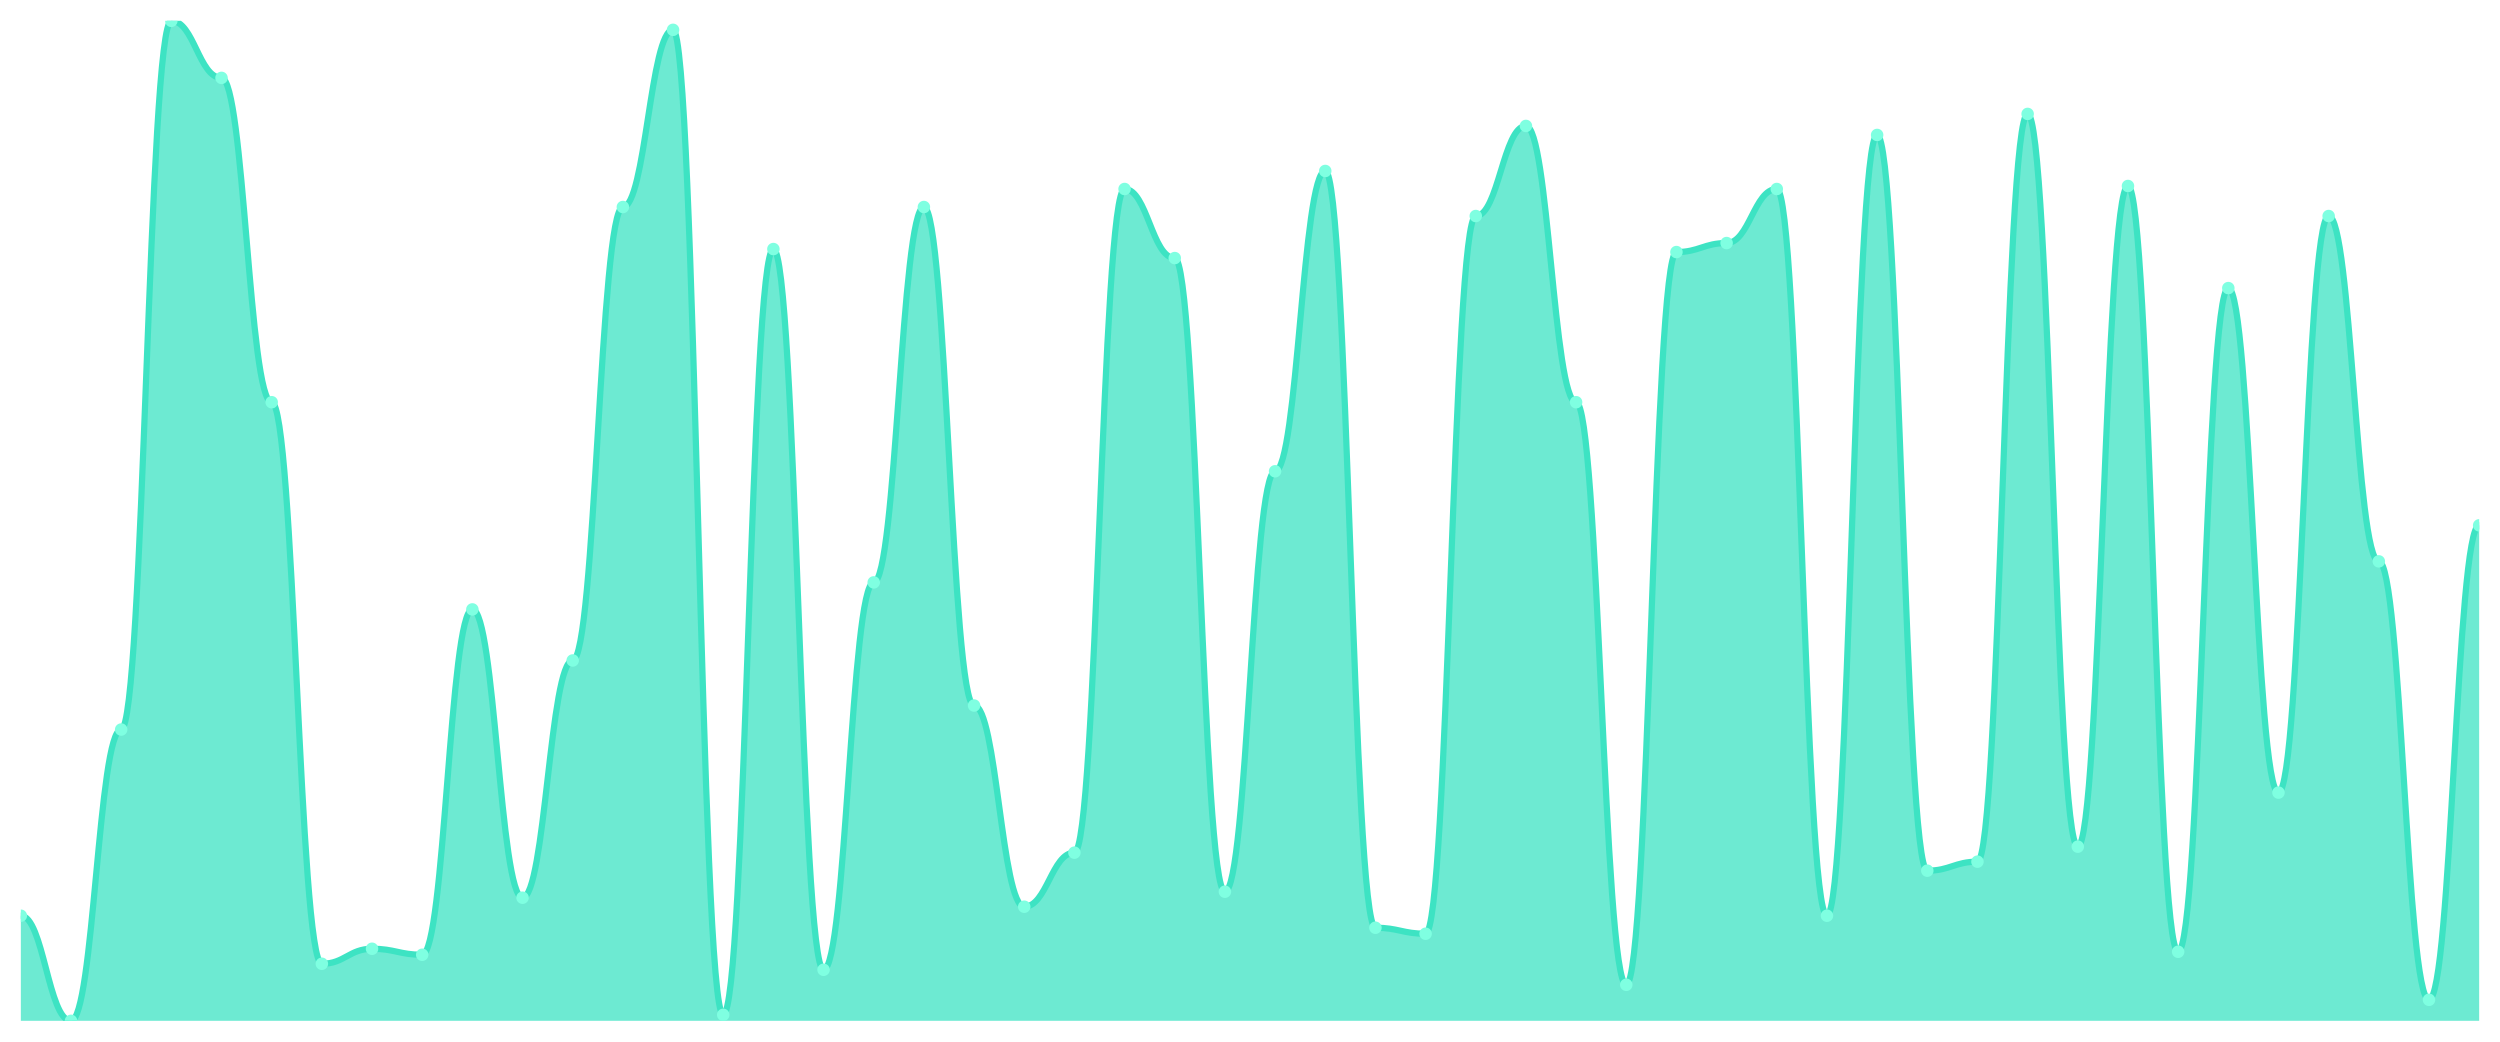
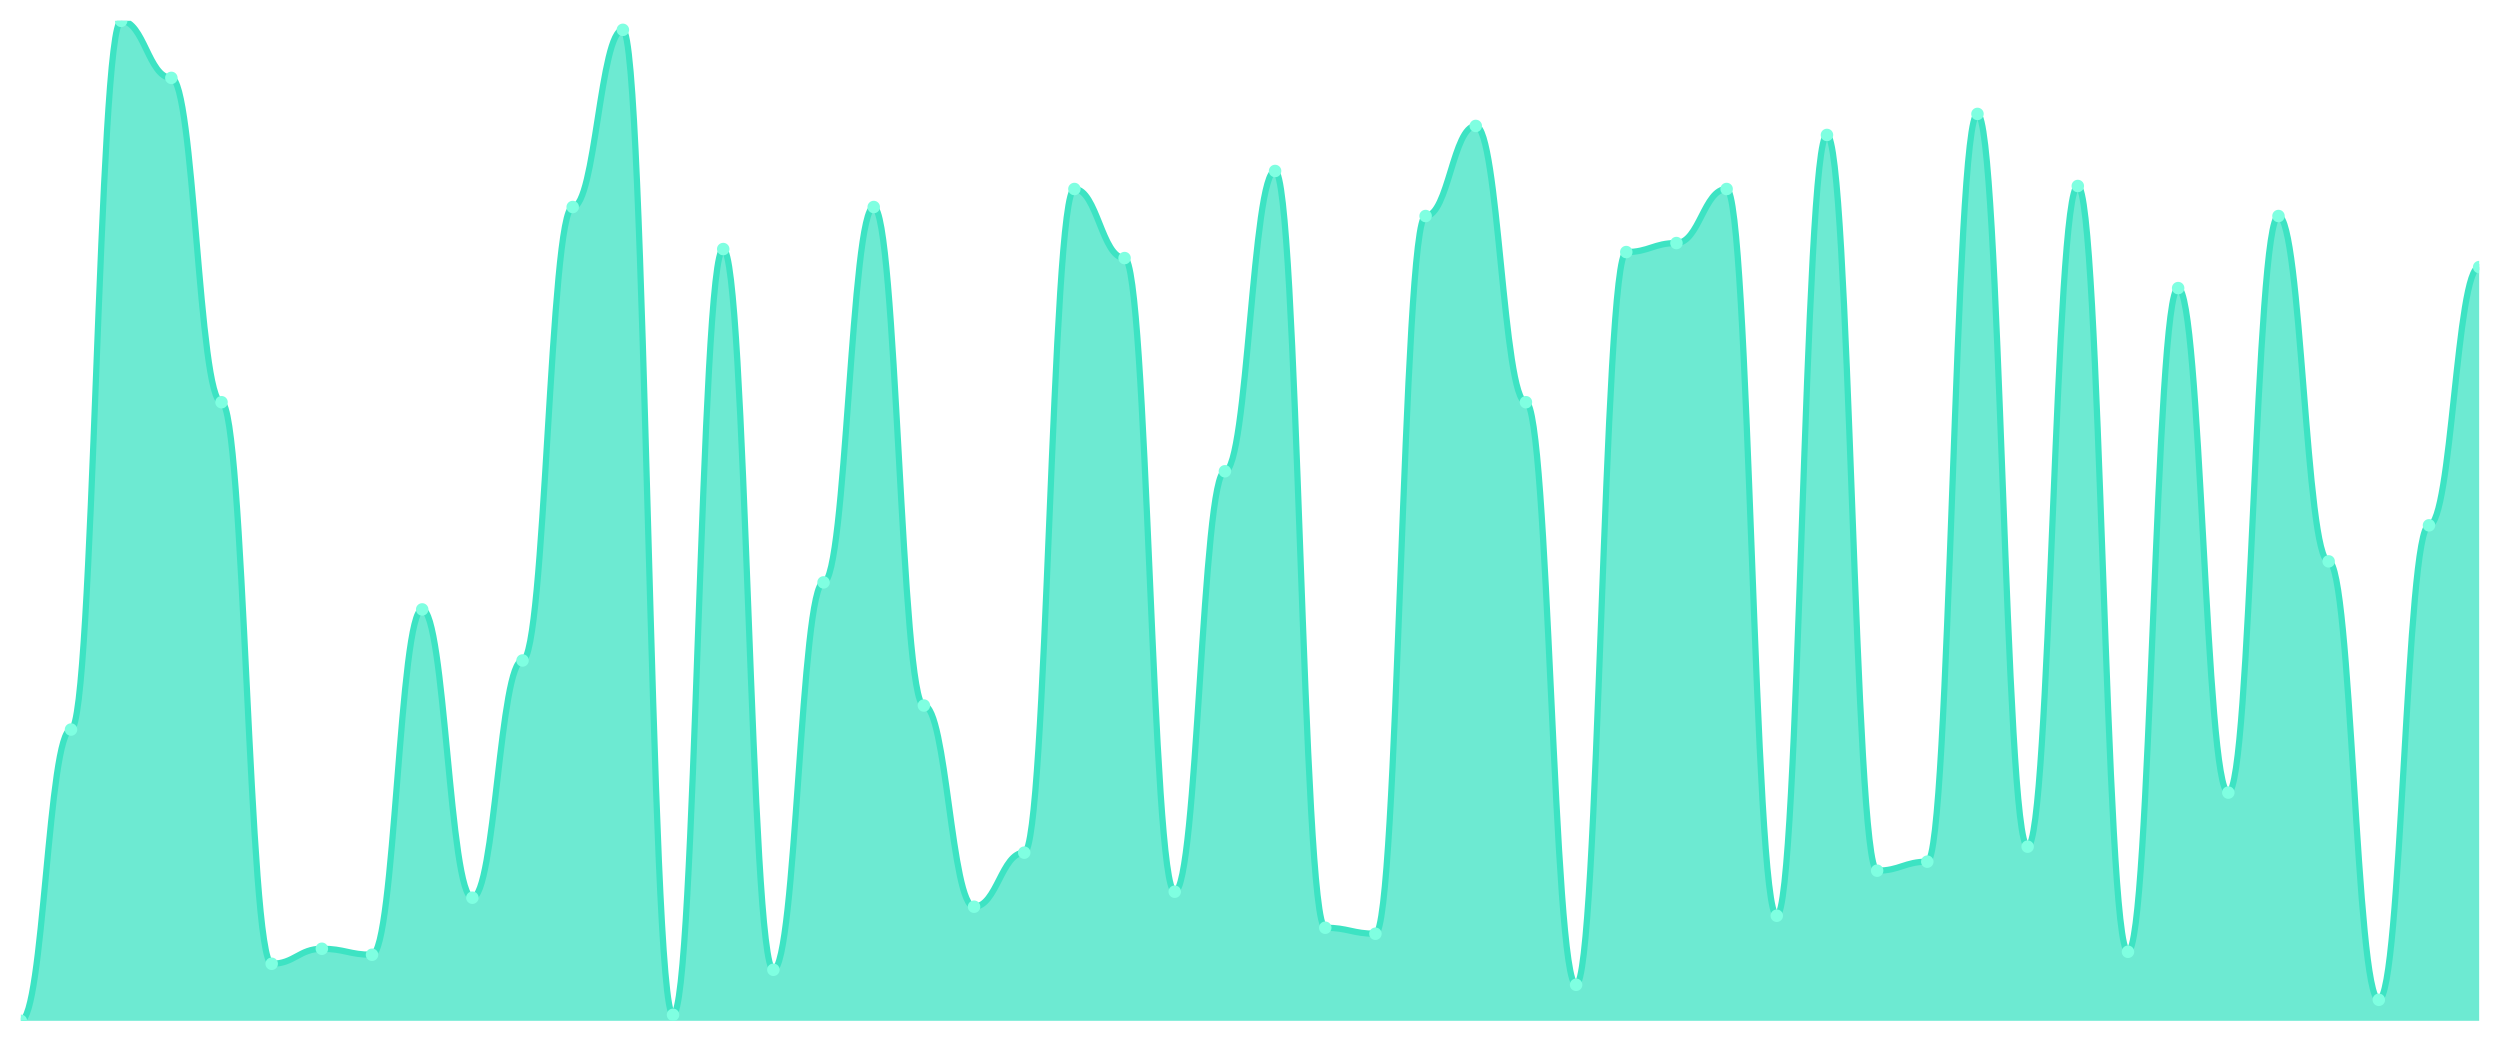
<svg xmlns="http://www.w3.org/2000/svg" viewBox="0 0 1200 500" width="1200" height="500">
  <defs>
    <clipPath id="c">
      <rect x="10" y="10" width="1180" height="480" />
    </clipPath>
  </defs>
  <rect width="1200" height="500" fill="none" />
  <g clip-path="url(#c)">
-     <path d="M 10,490 L 10,439.55 C 20.837,439.55 23.245,490 34.082,490 C 44.918,490 47.327,350.18 58.163,350.18 C 69,350.18 71.408,10 82.245,10 C 93.082,10 95.49,37.387 106.327,37.387 C 117.163,37.387 119.571,193.063 130.408,193.063 C 141.245,193.063 143.653,462.613 154.49,462.613 C 165.327,462.613 167.735,455.405 178.571,455.405 C 189.408,455.405 191.816,458.288 202.653,458.288 C 213.49,458.288 215.898,292.523 226.735,292.523 C 237.571,292.523 239.98,430.901 250.816,430.901 C 261.653,430.901 264.061,317.027 274.898,317.027 C 285.735,317.027 288.143,99.369 298.98,99.369 C 309.816,99.369 312.224,14.324 323.061,14.324 C 333.898,14.324 336.306,487.117 347.143,487.117 C 357.98,487.117 360.388,119.55 371.224,119.55 C 382.061,119.55 384.469,465.495 395.306,465.495 C 406.143,465.495 408.551,279.55 419.388,279.55 C 430.224,279.55 432.633,99.369 443.469,99.369 C 454.306,99.369 456.714,338.649 467.551,338.649 C 478.388,338.649 480.796,435.225 491.633,435.225 C 502.469,435.225 504.878,409.279 515.714,409.279 C 526.551,409.279 528.959,90.721 539.796,90.721 C 550.633,90.721 553.041,123.874 563.878,123.874 C 574.714,123.874 577.122,428.018 587.959,428.018 C 598.796,428.018 601.204,226.216 612.041,226.216 C 622.878,226.216 625.286,82.072 636.122,82.072 C 646.959,82.072 649.367,445.315 660.204,445.315 C 671.041,445.315 673.449,448.198 684.286,448.198 C 695.122,448.198 697.531,103.694 708.367,103.694 C 719.204,103.694 721.612,60.45 732.449,60.45 C 743.286,60.45 745.694,193.063 756.531,193.063 C 767.367,193.063 769.776,472.703 780.612,472.703 C 791.449,472.703 793.857,120.991 804.694,120.991 C 815.531,120.991 817.939,116.667 828.776,116.667 C 839.612,116.667 842.02,90.721 852.857,90.721 C 863.694,90.721 866.102,439.55 876.939,439.55 C 887.776,439.55 890.184,64.775 901.02,64.775 C 911.857,64.775 914.265,417.928 925.102,417.928 C 935.939,417.928 938.347,413.604 949.184,413.604 C 960.02,413.604 962.429,54.685 973.265,54.685 C 984.102,54.685 986.51,406.396 997.347,406.396 C 1008.184,406.396 1010.592,89.279 1021.429,89.279 C 1032.265,89.279 1034.673,456.847 1045.51,456.847 C 1056.347,456.847 1058.755,138.288 1069.592,138.288 C 1080.429,138.288 1082.837,380.45 1093.673,380.45 C 1104.51,380.45 1106.918,103.694 1117.755,103.694 C 1128.592,103.694 1131,269.459 1141.837,269.459 C 1152.673,269.459 1155.082,479.91 1165.918,479.91 C 1176.755,479.91 1179.163,252.162 1190,252.162 L 1190,490 Z" fill="rgba(61,227,195,0.75)" />
-     <path d="M 10,439.55 C 20.837,439.55 23.245,490 34.082,490 C 44.918,490 47.327,350.18 58.163,350.18 C 69,350.18 71.408,10 82.245,10 C 93.082,10 95.49,37.387 106.327,37.387 C 117.163,37.387 119.571,193.063 130.408,193.063 C 141.245,193.063 143.653,462.613 154.49,462.613 C 165.327,462.613 167.735,455.405 178.571,455.405 C 189.408,455.405 191.816,458.288 202.653,458.288 C 213.49,458.288 215.898,292.523 226.735,292.523 C 237.571,292.523 239.98,430.901 250.816,430.901 C 261.653,430.901 264.061,317.027 274.898,317.027 C 285.735,317.027 288.143,99.369 298.98,99.369 C 309.816,99.369 312.224,14.324 323.061,14.324 C 333.898,14.324 336.306,487.117 347.143,487.117 C 357.98,487.117 360.388,119.55 371.224,119.55 C 382.061,119.55 384.469,465.495 395.306,465.495 C 406.143,465.495 408.551,279.55 419.388,279.55 C 430.224,279.55 432.633,99.369 443.469,99.369 C 454.306,99.369 456.714,338.649 467.551,338.649 C 478.388,338.649 480.796,435.225 491.633,435.225 C 502.469,435.225 504.878,409.279 515.714,409.279 C 526.551,409.279 528.959,90.721 539.796,90.721 C 550.633,90.721 553.041,123.874 563.878,123.874 C 574.714,123.874 577.122,428.018 587.959,428.018 C 598.796,428.018 601.204,226.216 612.041,226.216 C 622.878,226.216 625.286,82.072 636.122,82.072 C 646.959,82.072 649.367,445.315 660.204,445.315 C 671.041,445.315 673.449,448.198 684.286,448.198 C 695.122,448.198 697.531,103.694 708.367,103.694 C 719.204,103.694 721.612,60.45 732.449,60.45 C 743.286,60.45 745.694,193.063 756.531,193.063 C 767.367,193.063 769.776,472.703 780.612,472.703 C 791.449,472.703 793.857,120.991 804.694,120.991 C 815.531,120.991 817.939,116.667 828.776,116.667 C 839.612,116.667 842.02,90.721 852.857,90.721 C 863.694,90.721 866.102,439.55 876.939,439.55 C 887.776,439.55 890.184,64.775 901.02,64.775 C 911.857,64.775 914.265,417.928 925.102,417.928 C 935.939,417.928 938.347,413.604 949.184,413.604 C 960.02,413.604 962.429,54.685 973.265,54.685 C 984.102,54.685 986.51,406.396 997.347,406.396 C 1008.184,406.396 1010.592,89.279 1021.429,89.279 C 1032.265,89.279 1034.673,456.847 1045.51,456.847 C 1056.347,456.847 1058.755,138.288 1069.592,138.288 C 1080.429,138.288 1082.837,380.45 1093.673,380.45 C 1104.51,380.45 1106.918,103.694 1117.755,103.694 C 1128.592,103.694 1131,269.459 1141.837,269.459 C 1152.673,269.459 1155.082,479.91 1165.918,479.91 C 1176.755,479.91 1179.163,252.162 1190,252.162" fill="none" stroke="#3de3c3" stroke-width="3" stroke-linecap="round" stroke-linejoin="round" />
-     <circle cx="10" cy="439.55" r="3" fill="#7fffe1" />
-     <circle cx="34.082" cy="490" r="3" fill="#7fffe1" />
-     <circle cx="58.163" cy="350.18" r="3" fill="#7fffe1" />
-     <circle cx="82.245" cy="10" r="3" fill="#7fffe1" />
-     <circle cx="106.327" cy="37.387" r="3" fill="#7fffe1" />
-     <circle cx="130.408" cy="193.063" r="3" fill="#7fffe1" />
-     <circle cx="154.49" cy="462.613" r="3" fill="#7fffe1" />
-     <circle cx="178.571" cy="455.405" r="3" fill="#7fffe1" />
-     <circle cx="202.653" cy="458.288" r="3" fill="#7fffe1" />
-     <circle cx="226.735" cy="292.523" r="3" fill="#7fffe1" />
-     <circle cx="250.816" cy="430.901" r="3" fill="#7fffe1" />
-     <circle cx="274.898" cy="317.027" r="3" fill="#7fffe1" />
-     <circle cx="298.98" cy="99.369" r="3" fill="#7fffe1" />
-     <circle cx="323.061" cy="14.324" r="3" fill="#7fffe1" />
-     <circle cx="347.143" cy="487.117" r="3" fill="#7fffe1" />
-     <circle cx="371.224" cy="119.55" r="3" fill="#7fffe1" />
-     <circle cx="395.306" cy="465.495" r="3" fill="#7fffe1" />
-     <circle cx="419.388" cy="279.55" r="3" fill="#7fffe1" />
-     <circle cx="443.469" cy="99.369" r="3" fill="#7fffe1" />
-     <circle cx="467.551" cy="338.649" r="3" fill="#7fffe1" />
-     <circle cx="491.633" cy="435.225" r="3" fill="#7fffe1" />
-     <circle cx="515.714" cy="409.279" r="3" fill="#7fffe1" />
-     <circle cx="539.796" cy="90.721" r="3" fill="#7fffe1" />
-     <circle cx="563.878" cy="123.874" r="3" fill="#7fffe1" />
-     <circle cx="587.959" cy="428.018" r="3" fill="#7fffe1" />
-     <circle cx="612.041" cy="226.216" r="3" fill="#7fffe1" />
-     <circle cx="636.122" cy="82.072" r="3" fill="#7fffe1" />
-     <circle cx="660.204" cy="445.315" r="3" fill="#7fffe1" />
-     <circle cx="684.286" cy="448.198" r="3" fill="#7fffe1" />
-     <circle cx="708.367" cy="103.694" r="3" fill="#7fffe1" />
-     <circle cx="732.449" cy="60.45" r="3" fill="#7fffe1" />
-     <circle cx="756.531" cy="193.063" r="3" fill="#7fffe1" />
-     <circle cx="780.612" cy="472.703" r="3" fill="#7fffe1" />
-     <circle cx="804.694" cy="120.991" r="3" fill="#7fffe1" />
-     <circle cx="828.776" cy="116.667" r="3" fill="#7fffe1" />
-     <circle cx="852.857" cy="90.721" r="3" fill="#7fffe1" />
-     <circle cx="876.939" cy="439.55" r="3" fill="#7fffe1" />
-     <circle cx="901.02" cy="64.775" r="3" fill="#7fffe1" />
-     <circle cx="925.102" cy="417.928" r="3" fill="#7fffe1" />
-     <circle cx="949.184" cy="413.604" r="3" fill="#7fffe1" />
-     <circle cx="973.265" cy="54.685" r="3" fill="#7fffe1" />
-     <circle cx="997.347" cy="406.396" r="3" fill="#7fffe1" />
-     <circle cx="1021.429" cy="89.279" r="3" fill="#7fffe1" />
-     <circle cx="1045.51" cy="456.847" r="3" fill="#7fffe1" />
-     <circle cx="1069.592" cy="138.288" r="3" fill="#7fffe1" />
-     <circle cx="1093.673" cy="380.45" r="3" fill="#7fffe1" />
-     <circle cx="1117.755" cy="103.694" r="3" fill="#7fffe1" />
-     <circle cx="1141.837" cy="269.459" r="3" fill="#7fffe1" />
-     <circle cx="1165.918" cy="479.91" r="3" fill="#7fffe1" />
-     <circle cx="1190" cy="252.162" r="3" fill="#7fffe1" />
+     <path d="M 10,490 L 10,490 C 20.837,490 23.245,350.18 34.082,350.18 C 44.918,350.18 47.327,10 58.163,10 C 69,10 71.408,37.387 82.245,37.387 C 93.082,37.387 95.49,193.063 106.327,193.063 C 117.163,193.063 119.571,462.613 130.408,462.613 C 141.245,462.613 143.653,455.405 154.49,455.405 C 165.327,455.405 167.735,458.288 178.571,458.288 C 189.408,458.288 191.816,292.523 202.653,292.523 C 213.49,292.523 215.898,430.901 226.735,430.901 C 237.571,430.901 239.98,317.027 250.816,317.027 C 261.653,317.027 264.061,99.369 274.898,99.369 C 285.735,99.369 288.143,14.324 298.98,14.324 C 309.816,14.324 312.224,487.117 323.061,487.117 C 333.898,487.117 336.306,119.55 347.143,119.55 C 357.98,119.55 360.388,465.495 371.224,465.495 C 382.061,465.495 384.469,279.55 395.306,279.55 C 406.143,279.55 408.551,99.369 419.388,99.369 C 430.224,99.369 432.633,338.649 443.469,338.649 C 454.306,338.649 456.714,435.225 467.551,435.225 C 478.388,435.225 480.796,409.279 491.633,409.279 C 502.469,409.279 504.878,90.721 515.714,90.721 C 526.551,90.721 528.959,123.874 539.796,123.874 C 550.633,123.874 553.041,428.018 563.878,428.018 C 574.714,428.018 577.122,226.216 587.959,226.216 C 598.796,226.216 601.204,82.072 612.041,82.072 C 622.878,82.072 625.286,445.315 636.122,445.315 C 646.959,445.315 649.367,448.198 660.204,448.198 C 671.041,448.198 673.449,103.694 684.286,103.694 C 695.122,103.694 697.531,60.45 708.367,60.45 C 719.204,60.45 721.612,193.063 732.449,193.063 C 743.286,193.063 745.694,472.703 756.531,472.703 C 767.367,472.703 769.776,120.991 780.612,120.991 C 791.449,120.991 793.857,116.667 804.694,116.667 C 815.531,116.667 817.939,90.721 828.776,90.721 C 839.612,90.721 842.02,439.55 852.857,439.55 C 863.694,439.55 866.102,64.775 876.939,64.775 C 887.776,64.775 890.184,417.928 901.02,417.928 C 911.857,417.928 914.265,413.604 925.102,413.604 C 935.939,413.604 938.347,54.685 949.184,54.685 C 960.02,54.685 962.429,406.396 973.265,406.396 C 984.102,406.396 986.51,89.279 997.347,89.279 C 1008.184,89.279 1010.592,456.847 1021.429,456.847 C 1032.265,456.847 1034.673,138.288 1045.51,138.288 C 1056.347,138.288 1058.755,380.45 1069.592,380.45 C 1080.429,380.45 1082.837,103.694 1093.673,103.694 C 1104.51,103.694 1106.918,269.459 1117.755,269.459 C 1128.592,269.459 1131,479.91 1141.837,479.91 C 1152.673,479.91 1155.082,252.162 1165.918,252.162 C 1176.755,252.162 1179.163,128.198 1190,128.198 L 1190,490 Z" fill="rgba(61,227,195,0.75)" />
+     <path d="M 10,490 C 20.837,490 23.245,350.18 34.082,350.18 C 44.918,350.18 47.327,10 58.163,10 C 69,10 71.408,37.387 82.245,37.387 C 93.082,37.387 95.49,193.063 106.327,193.063 C 117.163,193.063 119.571,462.613 130.408,462.613 C 141.245,462.613 143.653,455.405 154.49,455.405 C 165.327,455.405 167.735,458.288 178.571,458.288 C 189.408,458.288 191.816,292.523 202.653,292.523 C 213.49,292.523 215.898,430.901 226.735,430.901 C 237.571,430.901 239.98,317.027 250.816,317.027 C 261.653,317.027 264.061,99.369 274.898,99.369 C 285.735,99.369 288.143,14.324 298.98,14.324 C 309.816,14.324 312.224,487.117 323.061,487.117 C 333.898,487.117 336.306,119.55 347.143,119.55 C 357.98,119.55 360.388,465.495 371.224,465.495 C 382.061,465.495 384.469,279.55 395.306,279.55 C 406.143,279.55 408.551,99.369 419.388,99.369 C 430.224,99.369 432.633,338.649 443.469,338.649 C 454.306,338.649 456.714,435.225 467.551,435.225 C 478.388,435.225 480.796,409.279 491.633,409.279 C 502.469,409.279 504.878,90.721 515.714,90.721 C 526.551,90.721 528.959,123.874 539.796,123.874 C 550.633,123.874 553.041,428.018 563.878,428.018 C 574.714,428.018 577.122,226.216 587.959,226.216 C 598.796,226.216 601.204,82.072 612.041,82.072 C 622.878,82.072 625.286,445.315 636.122,445.315 C 646.959,445.315 649.367,448.198 660.204,448.198 C 671.041,448.198 673.449,103.694 684.286,103.694 C 695.122,103.694 697.531,60.45 708.367,60.45 C 719.204,60.45 721.612,193.063 732.449,193.063 C 743.286,193.063 745.694,472.703 756.531,472.703 C 767.367,472.703 769.776,120.991 780.612,120.991 C 791.449,120.991 793.857,116.667 804.694,116.667 C 815.531,116.667 817.939,90.721 828.776,90.721 C 839.612,90.721 842.02,439.55 852.857,439.55 C 863.694,439.55 866.102,64.775 876.939,64.775 C 887.776,64.775 890.184,417.928 901.02,417.928 C 911.857,417.928 914.265,413.604 925.102,413.604 C 935.939,413.604 938.347,54.685 949.184,54.685 C 960.02,54.685 962.429,406.396 973.265,406.396 C 984.102,406.396 986.51,89.279 997.347,89.279 C 1008.184,89.279 1010.592,456.847 1021.429,456.847 C 1032.265,456.847 1034.673,138.288 1045.51,138.288 C 1056.347,138.288 1058.755,380.45 1069.592,380.45 C 1080.429,380.45 1082.837,103.694 1093.673,103.694 C 1104.51,103.694 1106.918,269.459 1117.755,269.459 C 1128.592,269.459 1131,479.91 1141.837,479.91 C 1152.673,479.91 1155.082,252.162 1165.918,252.162 C 1176.755,252.162 1179.163,128.198 1190,128.198" fill="none" stroke="#3de3c3" stroke-width="3" stroke-linecap="round" stroke-linejoin="round" />
+     <circle cx="10" cy="490" r="3" fill="#7fffe1" />
+     <circle cx="34.082" cy="350.18" r="3" fill="#7fffe1" />
+     <circle cx="58.163" cy="10" r="3" fill="#7fffe1" />
+     <circle cx="82.245" cy="37.387" r="3" fill="#7fffe1" />
+     <circle cx="106.327" cy="193.063" r="3" fill="#7fffe1" />
+     <circle cx="130.408" cy="462.613" r="3" fill="#7fffe1" />
+     <circle cx="154.49" cy="455.405" r="3" fill="#7fffe1" />
+     <circle cx="178.571" cy="458.288" r="3" fill="#7fffe1" />
+     <circle cx="202.653" cy="292.523" r="3" fill="#7fffe1" />
+     <circle cx="226.735" cy="430.901" r="3" fill="#7fffe1" />
+     <circle cx="250.816" cy="317.027" r="3" fill="#7fffe1" />
+     <circle cx="274.898" cy="99.369" r="3" fill="#7fffe1" />
+     <circle cx="298.98" cy="14.324" r="3" fill="#7fffe1" />
+     <circle cx="323.061" cy="487.117" r="3" fill="#7fffe1" />
+     <circle cx="347.143" cy="119.55" r="3" fill="#7fffe1" />
+     <circle cx="371.224" cy="465.495" r="3" fill="#7fffe1" />
+     <circle cx="395.306" cy="279.55" r="3" fill="#7fffe1" />
+     <circle cx="419.388" cy="99.369" r="3" fill="#7fffe1" />
+     <circle cx="443.469" cy="338.649" r="3" fill="#7fffe1" />
+     <circle cx="467.551" cy="435.225" r="3" fill="#7fffe1" />
+     <circle cx="491.633" cy="409.279" r="3" fill="#7fffe1" />
+     <circle cx="515.714" cy="90.721" r="3" fill="#7fffe1" />
+     <circle cx="539.796" cy="123.874" r="3" fill="#7fffe1" />
+     <circle cx="563.878" cy="428.018" r="3" fill="#7fffe1" />
+     <circle cx="587.959" cy="226.216" r="3" fill="#7fffe1" />
+     <circle cx="612.041" cy="82.072" r="3" fill="#7fffe1" />
+     <circle cx="636.122" cy="445.315" r="3" fill="#7fffe1" />
+     <circle cx="660.204" cy="448.198" r="3" fill="#7fffe1" />
+     <circle cx="684.286" cy="103.694" r="3" fill="#7fffe1" />
+     <circle cx="708.367" cy="60.45" r="3" fill="#7fffe1" />
+     <circle cx="732.449" cy="193.063" r="3" fill="#7fffe1" />
+     <circle cx="756.531" cy="472.703" r="3" fill="#7fffe1" />
+     <circle cx="780.612" cy="120.991" r="3" fill="#7fffe1" />
+     <circle cx="804.694" cy="116.667" r="3" fill="#7fffe1" />
+     <circle cx="828.776" cy="90.721" r="3" fill="#7fffe1" />
+     <circle cx="852.857" cy="439.55" r="3" fill="#7fffe1" />
+     <circle cx="876.939" cy="64.775" r="3" fill="#7fffe1" />
+     <circle cx="901.02" cy="417.928" r="3" fill="#7fffe1" />
+     <circle cx="925.102" cy="413.604" r="3" fill="#7fffe1" />
+     <circle cx="949.184" cy="54.685" r="3" fill="#7fffe1" />
+     <circle cx="973.265" cy="406.396" r="3" fill="#7fffe1" />
+     <circle cx="997.347" cy="89.279" r="3" fill="#7fffe1" />
+     <circle cx="1021.429" cy="456.847" r="3" fill="#7fffe1" />
+     <circle cx="1045.51" cy="138.288" r="3" fill="#7fffe1" />
+     <circle cx="1069.592" cy="380.45" r="3" fill="#7fffe1" />
+     <circle cx="1093.673" cy="103.694" r="3" fill="#7fffe1" />
+     <circle cx="1117.755" cy="269.459" r="3" fill="#7fffe1" />
+     <circle cx="1141.837" cy="479.91" r="3" fill="#7fffe1" />
+     <circle cx="1165.918" cy="252.162" r="3" fill="#7fffe1" />
+     <circle cx="1190" cy="128.198" r="3" fill="#7fffe1" />
  </g>
</svg>
